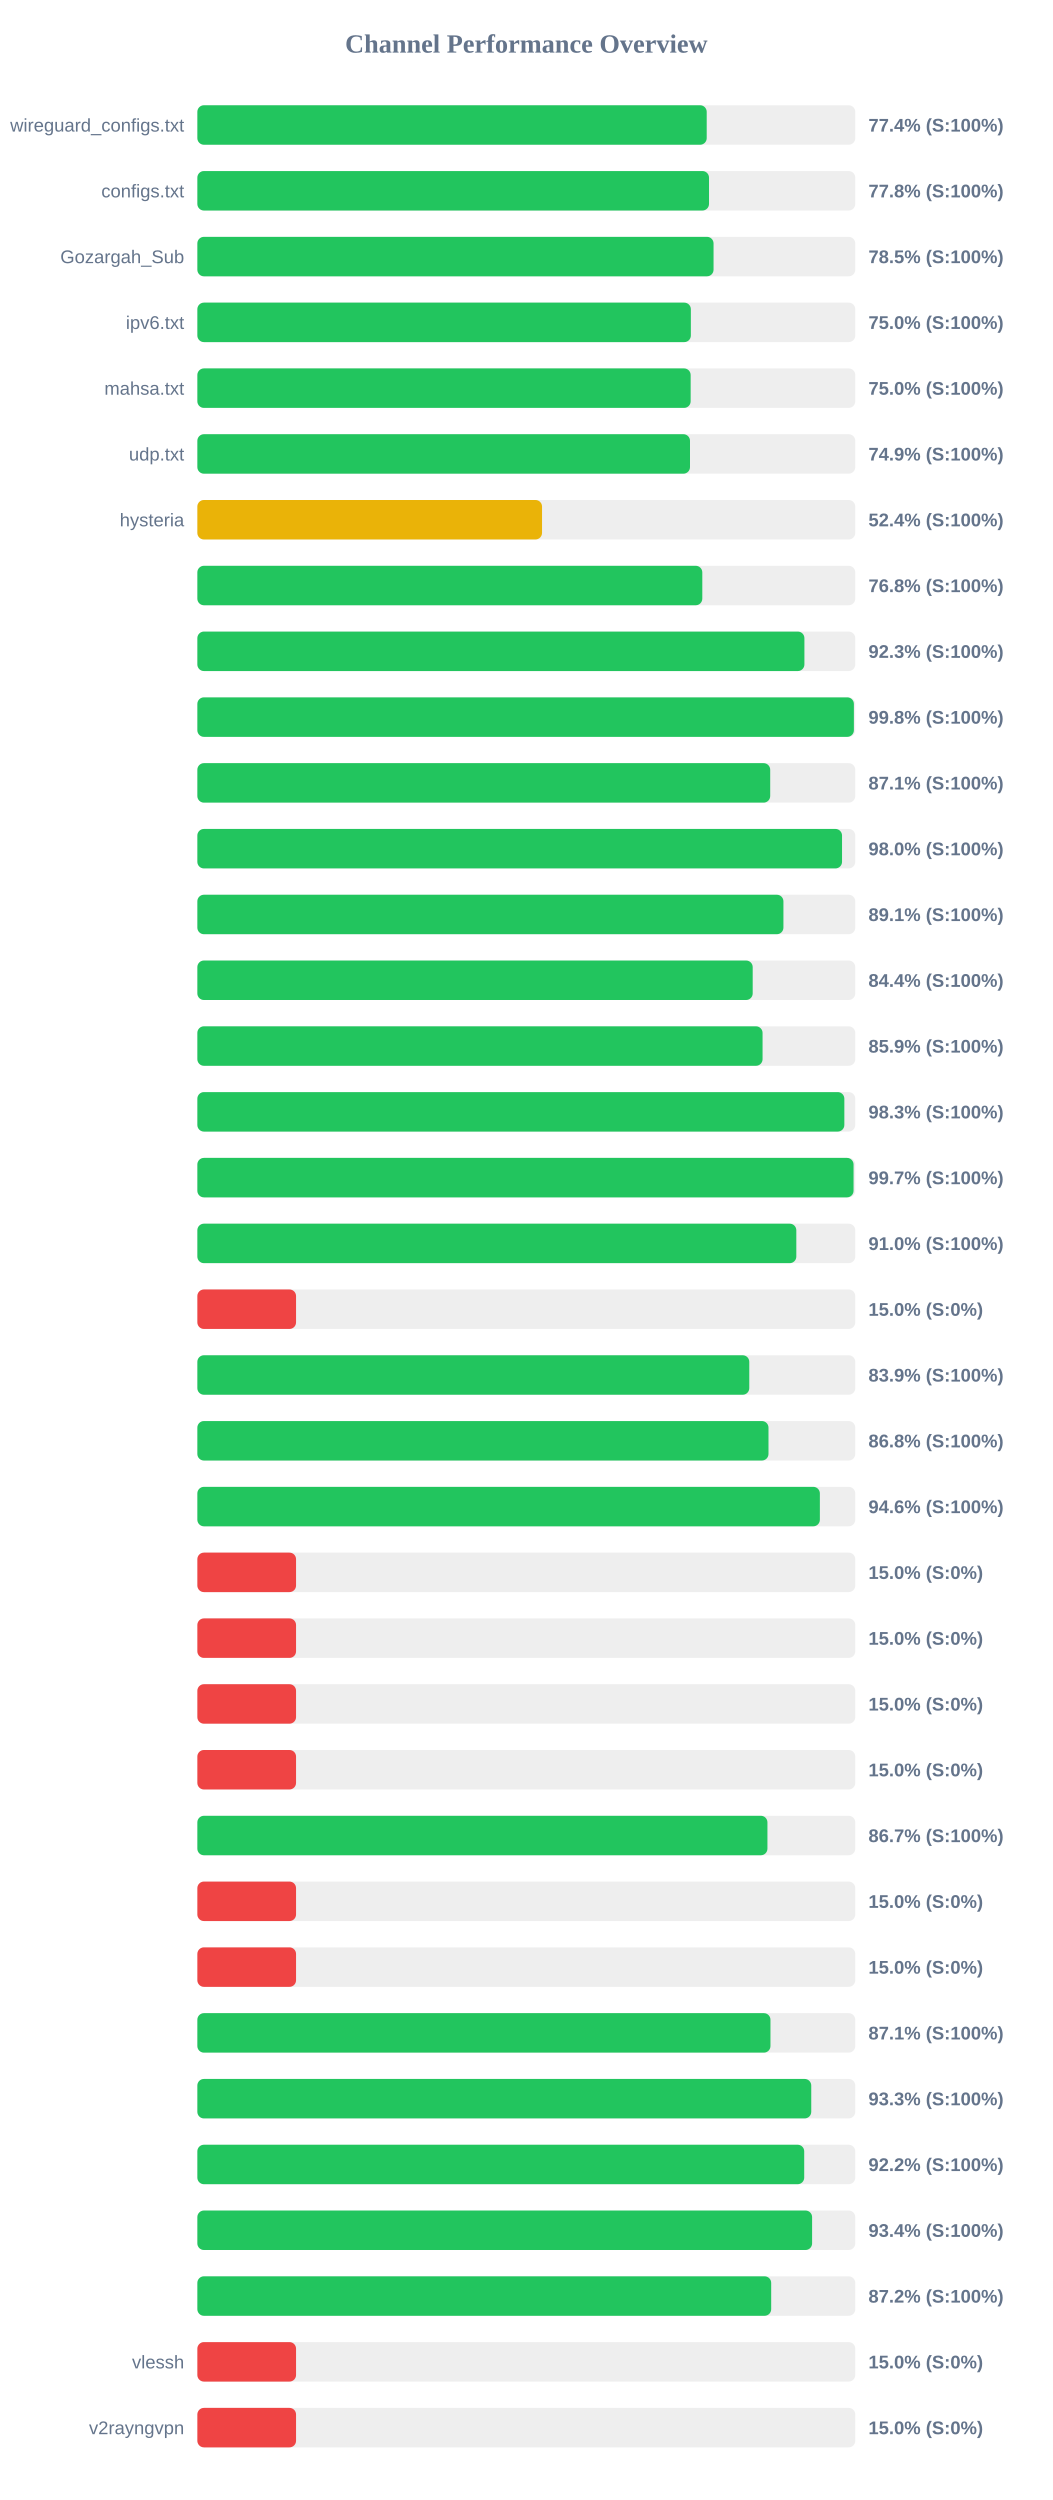
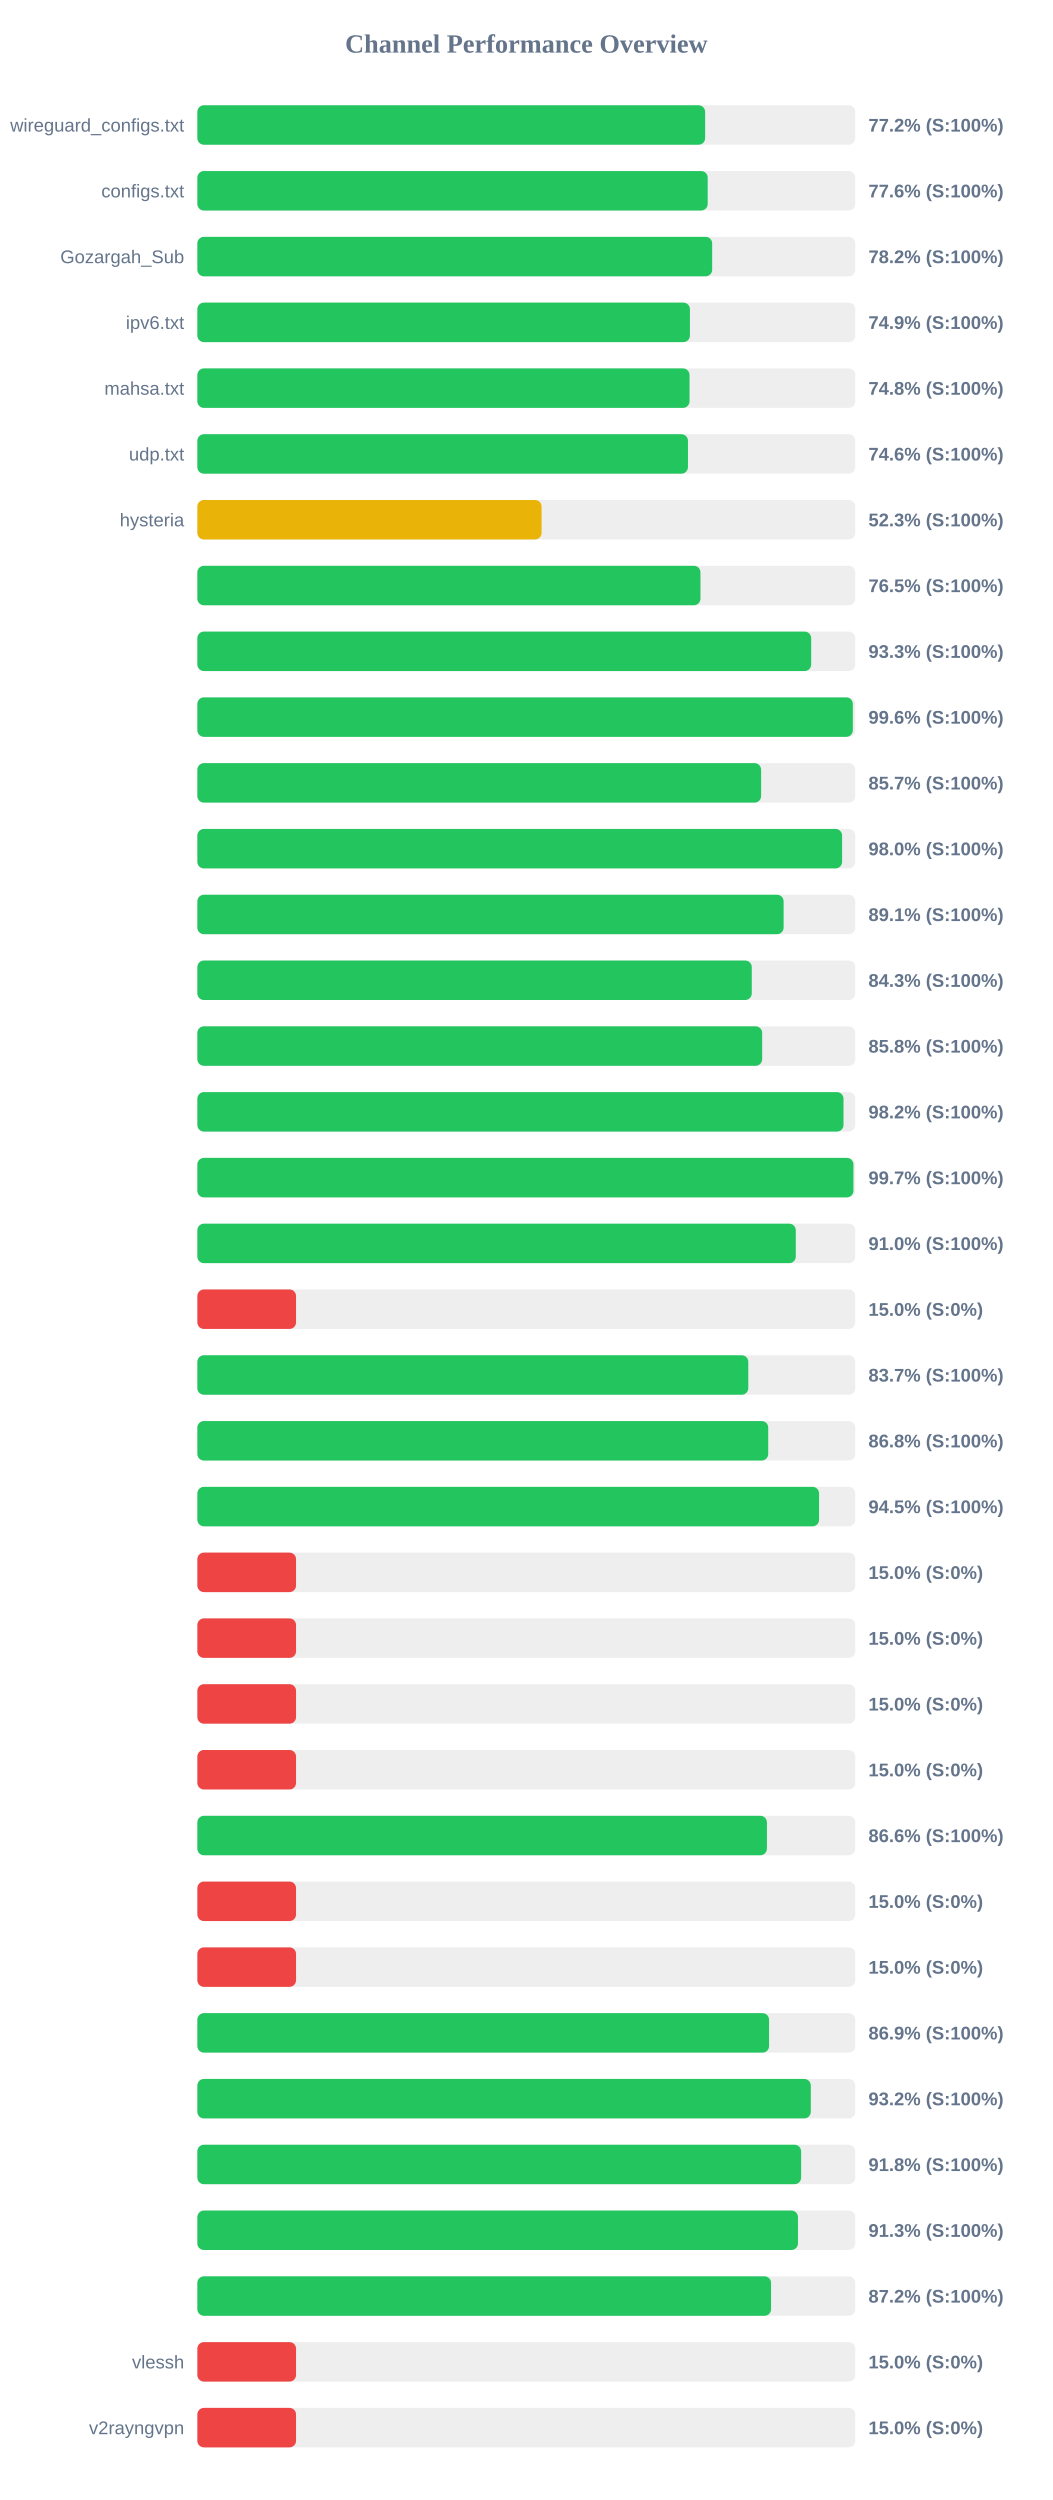
<svg xmlns="http://www.w3.org/2000/svg" width="800" height="1900" version="1.1">
  <style>
        .row { font: 14px Arial; fill: #64748b; }
        .score { font: bold 14px Arial; fill: #64748b; }
    </style>
  <text x="400" y="40" text-anchor="middle" font-size="20px" font-weight="bold" fill="#64748b">Channel Performance Overview</text>
  <rect x="150" y="80" width="500" height="30" fill="#eee" rx="5" />
-   <rect x="150" y="80" width="387.1" height="30" fill="#22c55e" rx="5" />
+   <rect x="150" y="80" width="385.9" height="30" fill="#22c55e" rx="5" />
  <text x="140" y="100" text-anchor="end" class="row">wireguard_configs.txt</text>
-   <text x="660" y="100" text-anchor="start" class="score">77.4% (S:100%)</text>
+   <text x="660" y="100" text-anchor="start" class="score">77.2% (S:100%)</text>
  <rect x="150" y="130" width="500" height="30" fill="#eee" rx="5" />
-   <rect x="150" y="130" width="388.85" height="30" fill="#22c55e" rx="5" />
+   <rect x="150" y="130" width="387.85" height="30" fill="#22c55e" rx="5" />
  <text x="140" y="150" text-anchor="end" class="row">configs.txt</text>
-   <text x="660" y="150" text-anchor="start" class="score">77.8% (S:100%)</text>
+   <text x="660" y="150" text-anchor="start" class="score">77.6% (S:100%)</text>
  <rect x="150" y="180" width="500" height="30" fill="#eee" rx="5" />
-   <rect x="150" y="180" width="392.3" height="30" fill="#22c55e" rx="5" />
+   <rect x="150" y="180" width="391.25" height="30" fill="#22c55e" rx="5" />
  <text x="140" y="200" text-anchor="end" class="row">Gozargah_Sub</text>
-   <text x="660" y="200" text-anchor="start" class="score">78.5% (S:100%)</text>
+   <text x="660" y="200" text-anchor="start" class="score">78.2% (S:100%)</text>
  <rect x="150" y="230" width="500" height="30" fill="#eee" rx="5" />
-   <rect x="150" y="230" width="375.05" height="30" fill="#22c55e" rx="5" />
+   <rect x="150" y="230" width="374.35" height="30" fill="#22c55e" rx="5" />
  <text x="140" y="250" text-anchor="end" class="row">ipv6.txt</text>
-   <text x="660" y="250" text-anchor="start" class="score">75.0% (S:100%)</text>
+   <text x="660" y="250" text-anchor="start" class="score">74.9% (S:100%)</text>
  <rect x="150" y="280" width="500" height="30" fill="#eee" rx="5" />
-   <rect x="150" y="280" width="374.9" height="30" fill="#22c55e" rx="5" />
+   <rect x="150" y="280" width="374.05" height="30" fill="#22c55e" rx="5" />
  <text x="140" y="300" text-anchor="end" class="row">mahsa.txt</text>
-   <text x="660" y="300" text-anchor="start" class="score">75.0% (S:100%)</text>
+   <text x="660" y="300" text-anchor="start" class="score">74.8% (S:100%)</text>
  <rect x="150" y="330" width="500" height="30" fill="#eee" rx="5" />
-   <rect x="150" y="330" width="374.4" height="30" fill="#22c55e" rx="5" />
+   <rect x="150" y="330" width="372.85" height="30" fill="#22c55e" rx="5" />
  <text x="140" y="350" text-anchor="end" class="row">udp.txt</text>
-   <text x="660" y="350" text-anchor="start" class="score">74.9% (S:100%)</text>
+   <text x="660" y="350" text-anchor="start" class="score">74.6% (S:100%)</text>
  <rect x="150" y="380" width="500" height="30" fill="#eee" rx="5" />
-   <rect x="150" y="380" width="261.95" height="30" fill="#eab308" rx="5" />
+   <rect x="150" y="380" width="261.6" height="30" fill="#eab308" rx="5" />
  <text x="140" y="400" text-anchor="end" class="row">hysteria</text>
-   <text x="660" y="400" text-anchor="start" class="score">52.4% (S:100%)</text>
+   <text x="660" y="400" text-anchor="start" class="score">52.3% (S:100%)</text>
  <rect x="150" y="430" width="500" height="30" fill="#eee" rx="5" />
-   <rect x="150" y="430" width="383.75" height="30" fill="#22c55e" rx="5" />
+   <rect x="150" y="430" width="382.35" height="30" fill="#22c55e" rx="5" />
  <text x="140" y="450" text-anchor="end" class="row" />
-   <text x="660" y="450" text-anchor="start" class="score">76.8% (S:100%)</text>
+   <text x="660" y="450" text-anchor="start" class="score">76.5% (S:100%)</text>
  <rect x="150" y="480" width="500" height="30" fill="#eee" rx="5" />
-   <rect x="150" y="480" width="461.35" height="30" fill="#22c55e" rx="5" />
+   <rect x="150" y="480" width="466.5" height="30" fill="#22c55e" rx="5" />
  <text x="140" y="500" text-anchor="end" class="row" />
-   <text x="660" y="500" text-anchor="start" class="score">92.3% (S:100%)</text>
+   <text x="660" y="500" text-anchor="start" class="score">93.3% (S:100%)</text>
  <rect x="150" y="530" width="500" height="30" fill="#eee" rx="5" />
-   <rect x="150" y="530" width="498.95" height="30" fill="#22c55e" rx="5" />
+   <rect x="150" y="530" width="498.15" height="30" fill="#22c55e" rx="5" />
  <text x="140" y="550" text-anchor="end" class="row" />
-   <text x="660" y="550" text-anchor="start" class="score">99.8% (S:100%)</text>
+   <text x="660" y="550" text-anchor="start" class="score">99.6% (S:100%)</text>
  <rect x="150" y="580" width="500" height="30" fill="#eee" rx="5" />
-   <rect x="150" y="580" width="435.35" height="30" fill="#22c55e" rx="5" />
+   <rect x="150" y="580" width="428.45" height="30" fill="#22c55e" rx="5" />
  <text x="140" y="600" text-anchor="end" class="row" />
-   <text x="660" y="600" text-anchor="start" class="score">87.1% (S:100%)</text>
+   <text x="660" y="600" text-anchor="start" class="score">85.7% (S:100%)</text>
  <rect x="150" y="630" width="500" height="30" fill="#eee" rx="5" />
-   <rect x="150" y="630" width="489.95" height="30" fill="#22c55e" rx="5" />
+   <rect x="150" y="630" width="490.0" height="30" fill="#22c55e" rx="5" />
  <text x="140" y="650" text-anchor="end" class="row" />
  <text x="660" y="650" text-anchor="start" class="score">98.0% (S:100%)</text>
  <rect x="150" y="680" width="500" height="30" fill="#eee" rx="5" />
-   <rect x="150" y="680" width="445.4" height="30" fill="#22c55e" rx="5" />
+   <rect x="150" y="680" width="445.55" height="30" fill="#22c55e" rx="5" />
  <text x="140" y="700" text-anchor="end" class="row" />
  <text x="660" y="700" text-anchor="start" class="score">89.1% (S:100%)</text>
  <rect x="150" y="730" width="500" height="30" fill="#eee" rx="5" />
-   <rect x="150" y="730" width="422.05" height="30" fill="#22c55e" rx="5" />
+   <rect x="150" y="730" width="421.35" height="30" fill="#22c55e" rx="5" />
  <text x="140" y="750" text-anchor="end" class="row" />
-   <text x="660" y="750" text-anchor="start" class="score">84.4% (S:100%)</text>
+   <text x="660" y="750" text-anchor="start" class="score">84.3% (S:100%)</text>
  <rect x="150" y="780" width="500" height="30" fill="#eee" rx="5" />
-   <rect x="150" y="780" width="429.55" height="30" fill="#22c55e" rx="5" />
+   <rect x="150" y="780" width="429.25" height="30" fill="#22c55e" rx="5" />
  <text x="140" y="800" text-anchor="end" class="row" />
-   <text x="660" y="800" text-anchor="start" class="score">85.9% (S:100%)</text>
+   <text x="660" y="800" text-anchor="start" class="score">85.8% (S:100%)</text>
  <rect x="150" y="830" width="500" height="30" fill="#eee" rx="5" />
-   <rect x="150" y="830" width="491.7" height="30" fill="#22c55e" rx="5" />
+   <rect x="150" y="830" width="491.05" height="30" fill="#22c55e" rx="5" />
  <text x="140" y="850" text-anchor="end" class="row" />
-   <text x="660" y="850" text-anchor="start" class="score">98.3% (S:100%)</text>
+   <text x="660" y="850" text-anchor="start" class="score">98.2% (S:100%)</text>
  <rect x="150" y="880" width="500" height="30" fill="#eee" rx="5" />
-   <rect x="150" y="880" width="498.7" height="30" fill="#22c55e" rx="5" />
+   <rect x="150" y="880" width="498.6" height="30" fill="#22c55e" rx="5" />
  <text x="140" y="900" text-anchor="end" class="row" />
  <text x="660" y="900" text-anchor="start" class="score">99.7% (S:100%)</text>
  <rect x="150" y="930" width="500" height="30" fill="#eee" rx="5" />
-   <rect x="150" y="930" width="455.2" height="30" fill="#22c55e" rx="5" />
+   <rect x="150" y="930" width="454.8" height="30" fill="#22c55e" rx="5" />
  <text x="140" y="950" text-anchor="end" class="row" />
  <text x="660" y="950" text-anchor="start" class="score">91.0% (S:100%)</text>
  <rect x="150" y="980" width="500" height="30" fill="#eee" rx="5" />
  <rect x="150" y="980" width="75.0" height="30" fill="#ef4444" rx="5" />
  <text x="140" y="1000" text-anchor="end" class="row" />
  <text x="660" y="1000" text-anchor="start" class="score">15.0% (S:0%)</text>
  <rect x="150" y="1030" width="500" height="30" fill="#eee" rx="5" />
-   <rect x="150" y="1030" width="419.45" height="30" fill="#22c55e" rx="5" />
+   <rect x="150" y="1030" width="418.7" height="30" fill="#22c55e" rx="5" />
  <text x="140" y="1050" text-anchor="end" class="row" />
-   <text x="660" y="1050" text-anchor="start" class="score">83.9% (S:100%)</text>
+   <text x="660" y="1050" text-anchor="start" class="score">83.7% (S:100%)</text>
  <rect x="150" y="1080" width="500" height="30" fill="#eee" rx="5" />
-   <rect x="150" y="1080" width="434.05" height="30" fill="#22c55e" rx="5" />
+   <rect x="150" y="1080" width="433.85" height="30" fill="#22c55e" rx="5" />
  <text x="140" y="1100" text-anchor="end" class="row" />
  <text x="660" y="1100" text-anchor="start" class="score">86.8% (S:100%)</text>
  <rect x="150" y="1130" width="500" height="30" fill="#eee" rx="5" />
-   <rect x="150" y="1130" width="473.1" height="30" fill="#22c55e" rx="5" />
+   <rect x="150" y="1130" width="472.5" height="30" fill="#22c55e" rx="5" />
  <text x="140" y="1150" text-anchor="end" class="row" />
-   <text x="660" y="1150" text-anchor="start" class="score">94.6% (S:100%)</text>
+   <text x="660" y="1150" text-anchor="start" class="score">94.5% (S:100%)</text>
  <rect x="150" y="1180" width="500" height="30" fill="#eee" rx="5" />
  <rect x="150" y="1180" width="75.0" height="30" fill="#ef4444" rx="5" />
  <text x="140" y="1200" text-anchor="end" class="row" />
  <text x="660" y="1200" text-anchor="start" class="score">15.0% (S:0%)</text>
  <rect x="150" y="1230" width="500" height="30" fill="#eee" rx="5" />
  <rect x="150" y="1230" width="75.0" height="30" fill="#ef4444" rx="5" />
  <text x="140" y="1250" text-anchor="end" class="row" />
  <text x="660" y="1250" text-anchor="start" class="score">15.0% (S:0%)</text>
  <rect x="150" y="1280" width="500" height="30" fill="#eee" rx="5" />
  <rect x="150" y="1280" width="75.0" height="30" fill="#ef4444" rx="5" />
  <text x="140" y="1300" text-anchor="end" class="row" />
  <text x="660" y="1300" text-anchor="start" class="score">15.0% (S:0%)</text>
  <rect x="150" y="1330" width="500" height="30" fill="#eee" rx="5" />
  <rect x="150" y="1330" width="75.0" height="30" fill="#ef4444" rx="5" />
  <text x="140" y="1350" text-anchor="end" class="row" />
  <text x="660" y="1350" text-anchor="start" class="score">15.0% (S:0%)</text>
  <rect x="150" y="1380" width="500" height="30" fill="#eee" rx="5" />
-   <rect x="150" y="1380" width="433.25" height="30" fill="#22c55e" rx="5" />
+   <rect x="150" y="1380" width="432.85" height="30" fill="#22c55e" rx="5" />
  <text x="140" y="1400" text-anchor="end" class="row" />
-   <text x="660" y="1400" text-anchor="start" class="score">86.7% (S:100%)</text>
+   <text x="660" y="1400" text-anchor="start" class="score">86.6% (S:100%)</text>
  <rect x="150" y="1430" width="500" height="30" fill="#eee" rx="5" />
  <rect x="150" y="1430" width="75.0" height="30" fill="#ef4444" rx="5" />
  <text x="140" y="1450" text-anchor="end" class="row" />
  <text x="660" y="1450" text-anchor="start" class="score">15.0% (S:0%)</text>
  <rect x="150" y="1480" width="500" height="30" fill="#eee" rx="5" />
  <rect x="150" y="1480" width="75.0" height="30" fill="#ef4444" rx="5" />
  <text x="140" y="1500" text-anchor="end" class="row" />
  <text x="660" y="1500" text-anchor="start" class="score">15.0% (S:0%)</text>
  <rect x="150" y="1530" width="500" height="30" fill="#eee" rx="5" />
-   <rect x="150" y="1530" width="435.55" height="30" fill="#22c55e" rx="5" />
+   <rect x="150" y="1530" width="434.5" height="30" fill="#22c55e" rx="5" />
  <text x="140" y="1550" text-anchor="end" class="row" />
-   <text x="660" y="1550" text-anchor="start" class="score">87.1% (S:100%)</text>
+   <text x="660" y="1550" text-anchor="start" class="score">86.9% (S:100%)</text>
  <rect x="150" y="1580" width="500" height="30" fill="#eee" rx="5" />
-   <rect x="150" y="1580" width="466.55" height="30" fill="#22c55e" rx="5" />
+   <rect x="150" y="1580" width="466.2" height="30" fill="#22c55e" rx="5" />
  <text x="140" y="1600" text-anchor="end" class="row" />
-   <text x="660" y="1600" text-anchor="start" class="score">93.3% (S:100%)</text>
+   <text x="660" y="1600" text-anchor="start" class="score">93.2% (S:100%)</text>
  <rect x="150" y="1630" width="500" height="30" fill="#eee" rx="5" />
-   <rect x="150" y="1630" width="461.2" height="30" fill="#22c55e" rx="5" />
+   <rect x="150" y="1630" width="458.85" height="30" fill="#22c55e" rx="5" />
  <text x="140" y="1650" text-anchor="end" class="row" />
-   <text x="660" y="1650" text-anchor="start" class="score">92.2% (S:100%)</text>
+   <text x="660" y="1650" text-anchor="start" class="score">91.8% (S:100%)</text>
  <rect x="150" y="1680" width="500" height="30" fill="#eee" rx="5" />
-   <rect x="150" y="1680" width="467.2" height="30" fill="#22c55e" rx="5" />
+   <rect x="150" y="1680" width="456.45" height="30" fill="#22c55e" rx="5" />
  <text x="140" y="1700" text-anchor="end" class="row" />
-   <text x="660" y="1700" text-anchor="start" class="score">93.4% (S:100%)</text>
+   <text x="660" y="1700" text-anchor="start" class="score">91.3% (S:100%)</text>
  <rect x="150" y="1730" width="500" height="30" fill="#eee" rx="5" />
-   <rect x="150" y="1730" width="436.1" height="30" fill="#22c55e" rx="5" />
+   <rect x="150" y="1730" width="436.0" height="30" fill="#22c55e" rx="5" />
  <text x="140" y="1750" text-anchor="end" class="row" />
  <text x="660" y="1750" text-anchor="start" class="score">87.2% (S:100%)</text>
  <rect x="150" y="1780" width="500" height="30" fill="#eee" rx="5" />
  <rect x="150" y="1780" width="75.0" height="30" fill="#ef4444" rx="5" />
  <text x="140" y="1800" text-anchor="end" class="row">vlessh</text>
  <text x="660" y="1800" text-anchor="start" class="score">15.0% (S:0%)</text>
  <rect x="150" y="1830" width="500" height="30" fill="#eee" rx="5" />
  <rect x="150" y="1830" width="75.0" height="30" fill="#ef4444" rx="5" />
  <text x="140" y="1850" text-anchor="end" class="row">v2rayngvpn</text>
  <text x="660" y="1850" text-anchor="start" class="score">15.0% (S:0%)</text>
</svg>
